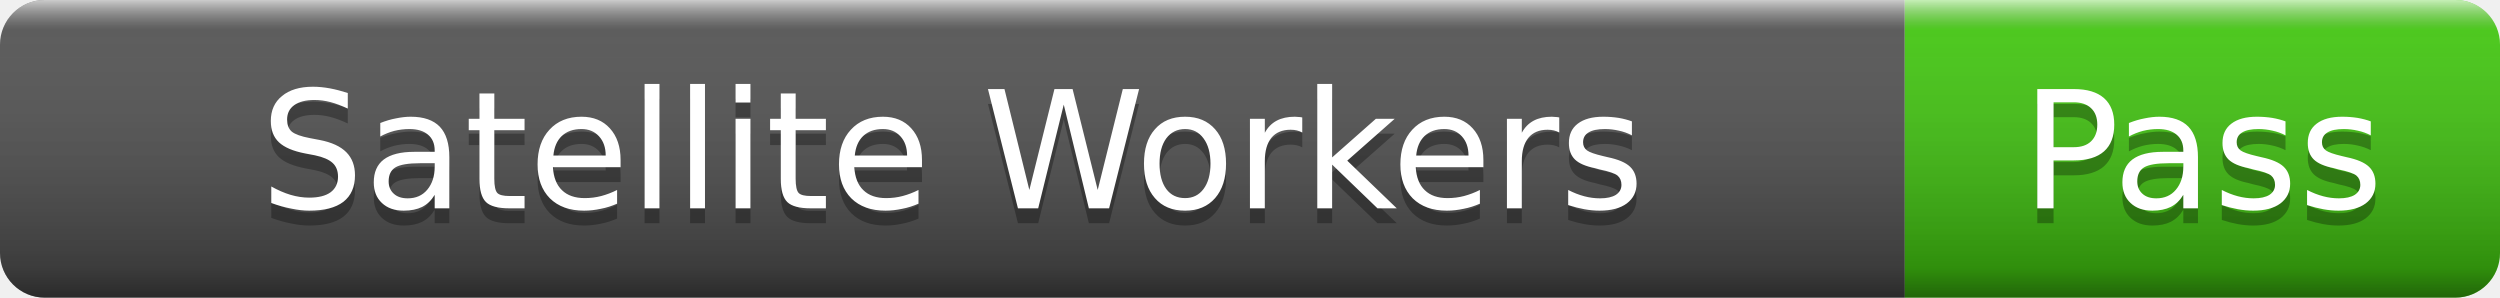
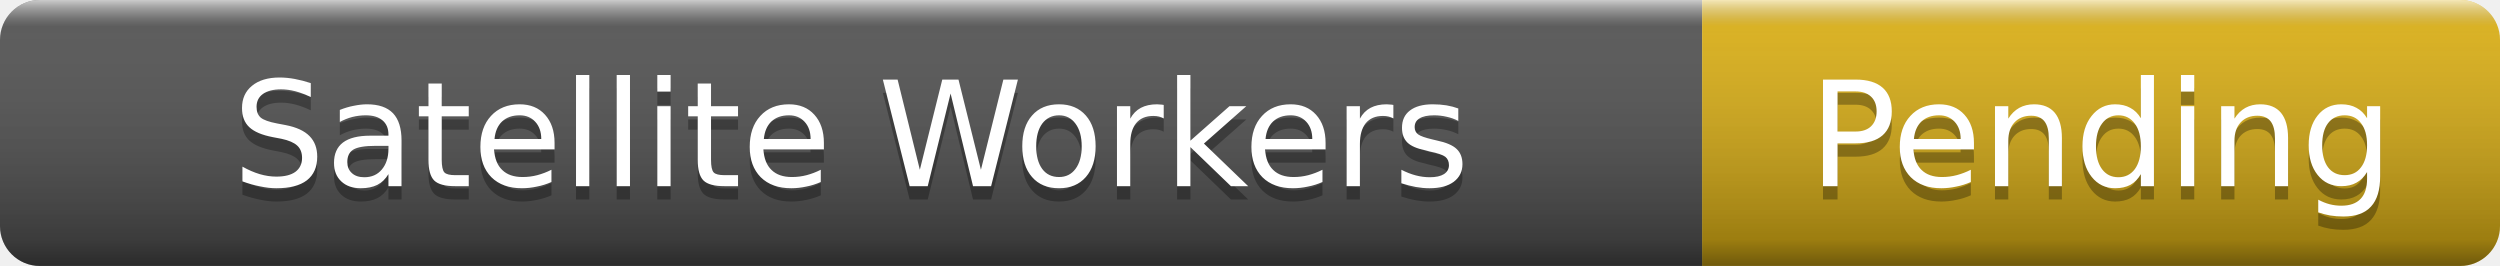
- <svg xmlns="http://www.w3.org/2000/svg" width="168" height="20" role="img" aria-label="Satellite Workers: Pass">
+ <svg xmlns="http://www.w3.org/2000/svg" width="188" height="20" role="img" aria-label="Satellite Workers: Pending">
  <linearGradient id="s" x2="0" y2="100%">
    <stop offset="0" stop-color="#fff" stop-opacity=".7" />
    <stop offset=".1" stop-color="#aaa" stop-opacity=".1" />
    <stop offset=".9" stop-color="#000" stop-opacity=".3" />
    <stop offset="1" stop-color="#000" stop-opacity=".5" />
  </linearGradient>
  <clipPath id="r">
-     <rect width="168" height="20" rx="3" />
+     <rect width="188" height="20" rx="3" />
  </clipPath>
  <g clip-path="url(#r)">
    <rect width="128" height="20" fill="#555" />
-     <rect x="128" width="40" height="20" fill="#4c1" />
-     <rect width="168" height="20" fill="url(#s)" />
+     <rect x="128" width="60" height="20" fill="#dfb317" />
+     <rect width="188" height="20" fill="url(#s)" />
  </g>
  <g fill="#fff" text-anchor="middle" font-family="Verdana,Geneva,DejaVu Sans,sans-serif" font-size="11">
    <text x="64" y="15" fill="#010101" fill-opacity=".3">Satellite Workers</text>
    <text x="64" y="14">Satellite Workers</text>
-     <text x="148" y="15" fill="#010101" fill-opacity=".3">Pass</text>
-     <text x="148" y="14">Pass</text>
+     <text x="158" y="15" fill="#010101" fill-opacity=".3">Pending</text>
+     <text x="158" y="14">Pending</text>
  </g>
</svg>
